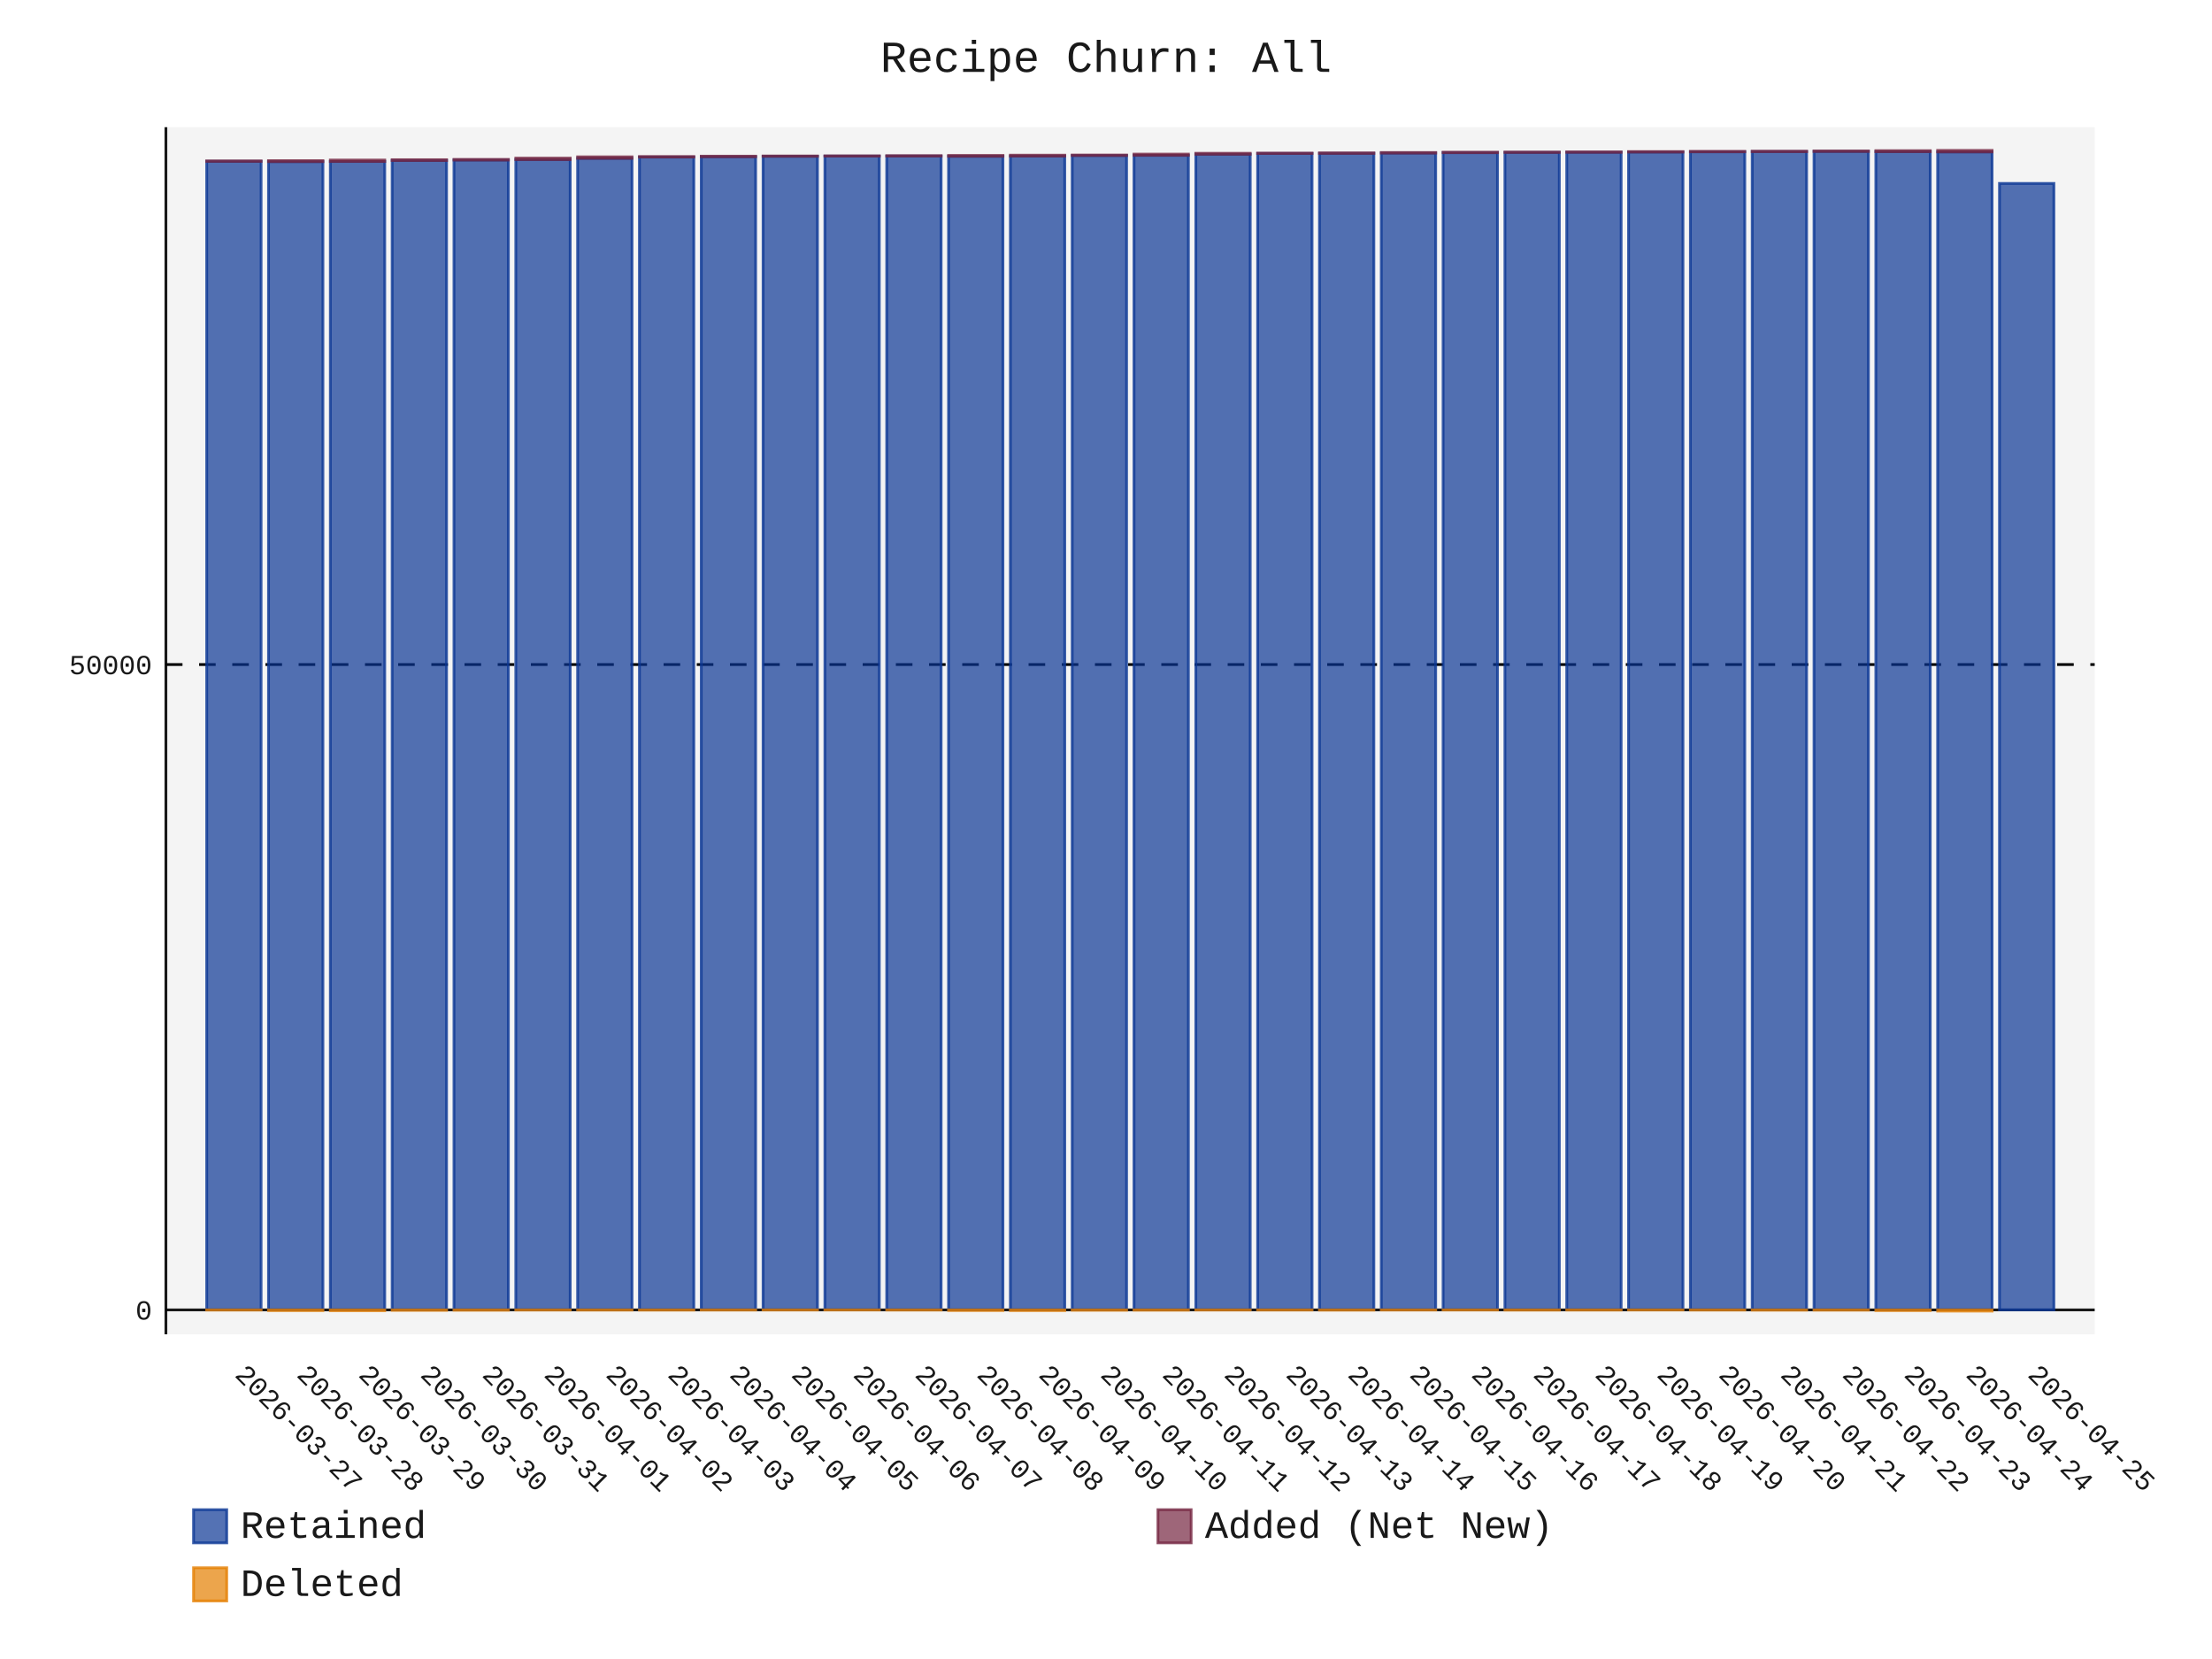
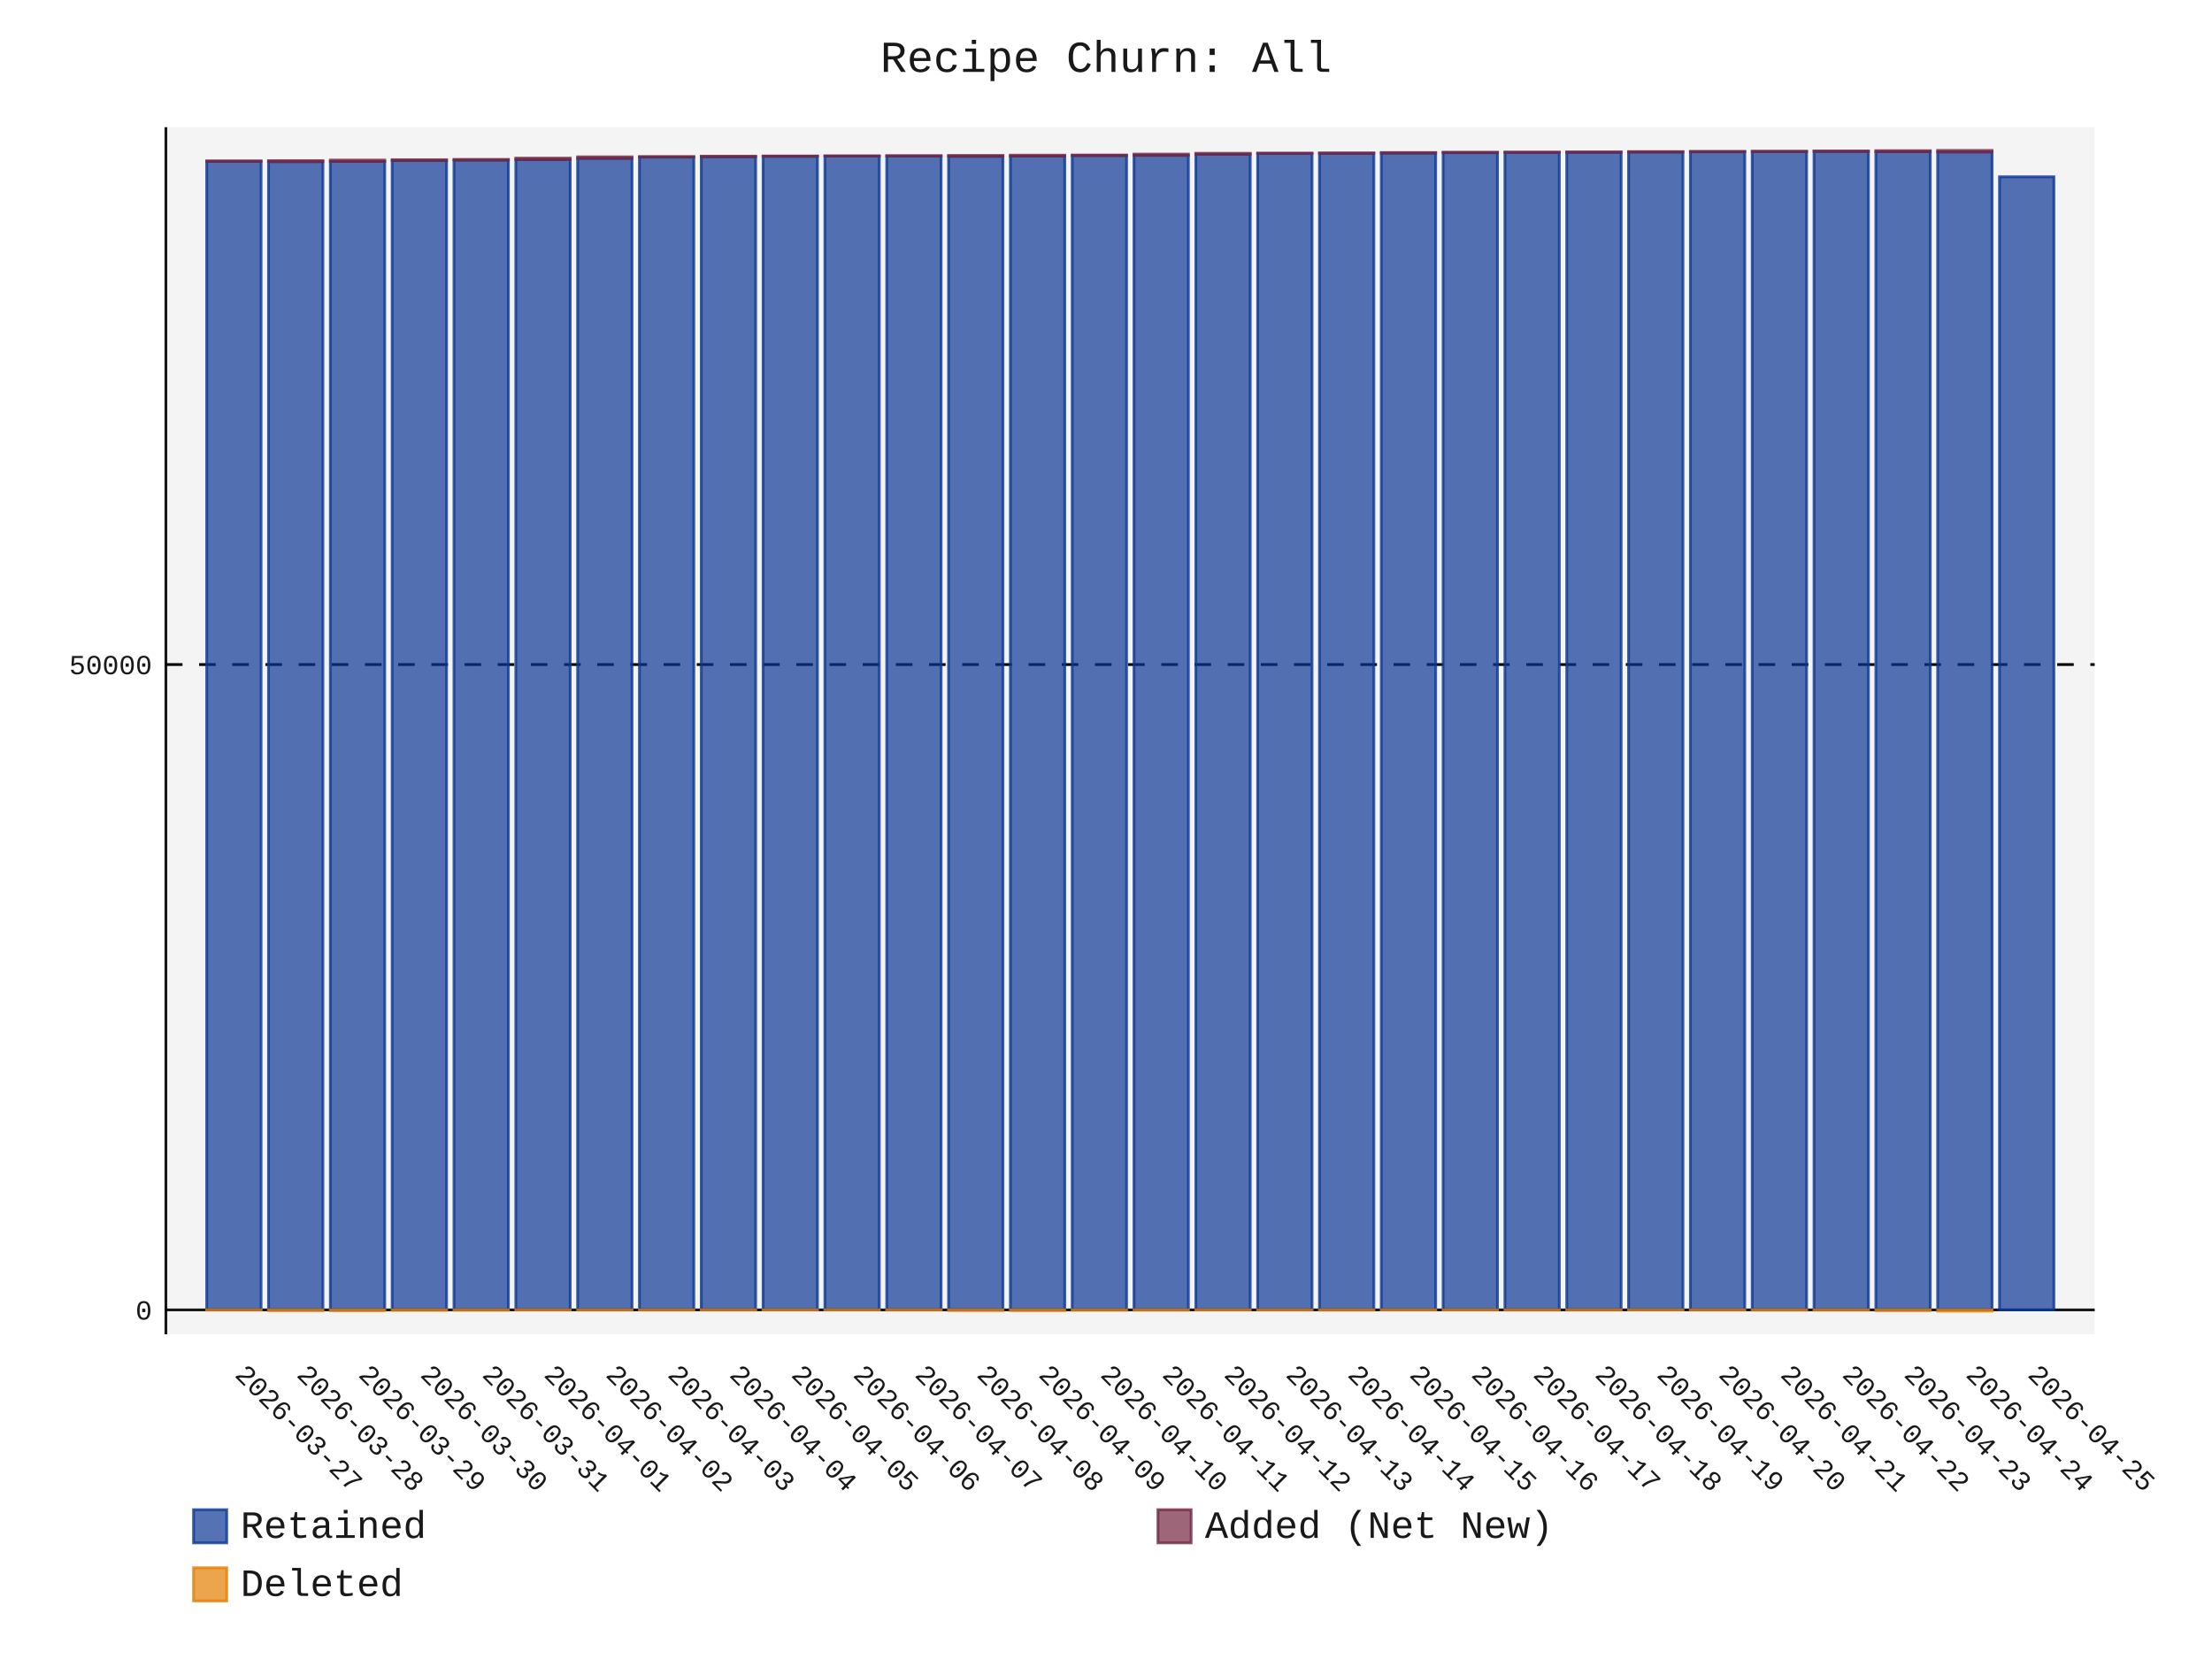
- <svg xmlns="http://www.w3.org/2000/svg" id="chart-ca4117df-68bf-4fa4-bef6-c4109d80b3fd" class="pygal-chart" viewBox="0 0 800 600">
+ <svg xmlns="http://www.w3.org/2000/svg" id="chart-f4a1a082-c210-450c-8354-ab09988d8331" class="pygal-chart" viewBox="0 0 800 600">
  <defs>
-     <style type="text/css">#chart-ca4117df-68bf-4fa4-bef6-c4109d80b3fd{-webkit-user-select:none;-webkit-font-smoothing:antialiased;font-family:Consolas,"Liberation Mono",Menlo,Courier,monospace}#chart-ca4117df-68bf-4fa4-bef6-c4109d80b3fd .title{font-family:Consolas,"Liberation Mono",Menlo,Courier,monospace;font-size:16px}#chart-ca4117df-68bf-4fa4-bef6-c4109d80b3fd .legends .legend text{font-family:Consolas,"Liberation Mono",Menlo,Courier,monospace;font-size:14px}#chart-ca4117df-68bf-4fa4-bef6-c4109d80b3fd .axis text{font-family:Consolas,"Liberation Mono",Menlo,Courier,monospace;font-size:10px}#chart-ca4117df-68bf-4fa4-bef6-c4109d80b3fd .axis text.major{font-family:Consolas,"Liberation Mono",Menlo,Courier,monospace;font-size:10px}#chart-ca4117df-68bf-4fa4-bef6-c4109d80b3fd .text-overlay text.value{font-family:Consolas,"Liberation Mono",Menlo,Courier,monospace;font-size:16px}#chart-ca4117df-68bf-4fa4-bef6-c4109d80b3fd .text-overlay text.label{font-family:Consolas,"Liberation Mono",Menlo,Courier,monospace;font-size:10px}#chart-ca4117df-68bf-4fa4-bef6-c4109d80b3fd .tooltip{font-family:Consolas,"Liberation Mono",Menlo,Courier,monospace;font-size:14px}#chart-ca4117df-68bf-4fa4-bef6-c4109d80b3fd text.no_data{font-family:Consolas,"Liberation Mono",Menlo,Courier,monospace;font-size:64px}
- #chart-ca4117df-68bf-4fa4-bef6-c4109d80b3fd{background-color:transparent}#chart-ca4117df-68bf-4fa4-bef6-c4109d80b3fd path,#chart-ca4117df-68bf-4fa4-bef6-c4109d80b3fd line,#chart-ca4117df-68bf-4fa4-bef6-c4109d80b3fd rect,#chart-ca4117df-68bf-4fa4-bef6-c4109d80b3fd circle{-webkit-transition:150ms;-moz-transition:150ms;transition:150ms}#chart-ca4117df-68bf-4fa4-bef6-c4109d80b3fd .graph &gt; .background{fill:transparent}#chart-ca4117df-68bf-4fa4-bef6-c4109d80b3fd .plot &gt; .background{fill:rgba(240,240,240,0.7)}#chart-ca4117df-68bf-4fa4-bef6-c4109d80b3fd .graph{fill:rgba(0,0,0,0.9)}#chart-ca4117df-68bf-4fa4-bef6-c4109d80b3fd text.no_data{fill:rgba(0,0,0,0.9)}#chart-ca4117df-68bf-4fa4-bef6-c4109d80b3fd .title{fill:rgba(0,0,0,0.9)}#chart-ca4117df-68bf-4fa4-bef6-c4109d80b3fd .legends .legend text{fill:rgba(0,0,0,0.9)}#chart-ca4117df-68bf-4fa4-bef6-c4109d80b3fd .legends .legend:hover text{fill:rgba(0,0,0,0.9)}#chart-ca4117df-68bf-4fa4-bef6-c4109d80b3fd .axis .line{stroke:rgba(0,0,0,0.9)}#chart-ca4117df-68bf-4fa4-bef6-c4109d80b3fd .axis .guide.line{stroke:rgba(0,0,0,0.5)}#chart-ca4117df-68bf-4fa4-bef6-c4109d80b3fd .axis .major.line{stroke:rgba(0,0,0,0.9)}#chart-ca4117df-68bf-4fa4-bef6-c4109d80b3fd .axis text.major{fill:rgba(0,0,0,0.9)}#chart-ca4117df-68bf-4fa4-bef6-c4109d80b3fd .axis.y .guides:hover .guide.line,#chart-ca4117df-68bf-4fa4-bef6-c4109d80b3fd .line-graph .axis.x .guides:hover .guide.line,#chart-ca4117df-68bf-4fa4-bef6-c4109d80b3fd .stackedline-graph .axis.x .guides:hover .guide.line,#chart-ca4117df-68bf-4fa4-bef6-c4109d80b3fd .xy-graph .axis.x .guides:hover .guide.line{stroke:rgba(0,0,0,0.9)}#chart-ca4117df-68bf-4fa4-bef6-c4109d80b3fd .axis .guides:hover text{fill:rgba(0,0,0,0.9)}#chart-ca4117df-68bf-4fa4-bef6-c4109d80b3fd .reactive{fill-opacity:.7;stroke-opacity:.8;stroke-width:1}#chart-ca4117df-68bf-4fa4-bef6-c4109d80b3fd .ci{stroke:rgba(0,0,0,0.9)}#chart-ca4117df-68bf-4fa4-bef6-c4109d80b3fd .reactive.active,#chart-ca4117df-68bf-4fa4-bef6-c4109d80b3fd .active .reactive{fill-opacity:.8;stroke-opacity:.9;stroke-width:4}#chart-ca4117df-68bf-4fa4-bef6-c4109d80b3fd .ci .reactive.active{stroke-width:1.5}#chart-ca4117df-68bf-4fa4-bef6-c4109d80b3fd .series text{fill:rgba(0,0,0,0.9)}#chart-ca4117df-68bf-4fa4-bef6-c4109d80b3fd .tooltip rect{fill:rgba(240,240,240,0.7);stroke:rgba(0,0,0,0.9);-webkit-transition:opacity 150ms;-moz-transition:opacity 150ms;transition:opacity 150ms}#chart-ca4117df-68bf-4fa4-bef6-c4109d80b3fd .tooltip .label{fill:rgba(0,0,0,0.9)}#chart-ca4117df-68bf-4fa4-bef6-c4109d80b3fd .tooltip .label{fill:rgba(0,0,0,0.9)}#chart-ca4117df-68bf-4fa4-bef6-c4109d80b3fd .tooltip .legend{font-size:.8em;fill:rgba(0,0,0,0.5)}#chart-ca4117df-68bf-4fa4-bef6-c4109d80b3fd .tooltip .x_label{font-size:.6em;fill:rgba(0,0,0,0.9)}#chart-ca4117df-68bf-4fa4-bef6-c4109d80b3fd .tooltip .xlink{font-size:.5em;text-decoration:underline}#chart-ca4117df-68bf-4fa4-bef6-c4109d80b3fd .tooltip .value{font-size:1.5em}#chart-ca4117df-68bf-4fa4-bef6-c4109d80b3fd .bound{font-size:.5em}#chart-ca4117df-68bf-4fa4-bef6-c4109d80b3fd .max-value{font-size:.75em;fill:rgba(0,0,0,0.5)}#chart-ca4117df-68bf-4fa4-bef6-c4109d80b3fd .map-element{fill:rgba(240,240,240,0.7);stroke:rgba(0,0,0,0.5) !important}#chart-ca4117df-68bf-4fa4-bef6-c4109d80b3fd .map-element .reactive{fill-opacity:inherit;stroke-opacity:inherit}#chart-ca4117df-68bf-4fa4-bef6-c4109d80b3fd .color-0,#chart-ca4117df-68bf-4fa4-bef6-c4109d80b3fd .color-0 a:visited{stroke:rgb(12,55,149);fill:rgb(12,55,149)}#chart-ca4117df-68bf-4fa4-bef6-c4109d80b3fd .color-1,#chart-ca4117df-68bf-4fa4-bef6-c4109d80b3fd .color-1 a:visited{stroke:rgb(117,38,65);fill:rgb(117,38,65)}#chart-ca4117df-68bf-4fa4-bef6-c4109d80b3fd .color-2,#chart-ca4117df-68bf-4fa4-bef6-c4109d80b3fd .color-2 a:visited{stroke:rgb(228,127,0);fill:rgb(228,127,0)}#chart-ca4117df-68bf-4fa4-bef6-c4109d80b3fd .text-overlay .color-0 text{fill:black}#chart-ca4117df-68bf-4fa4-bef6-c4109d80b3fd .text-overlay .color-1 text{fill:black}#chart-ca4117df-68bf-4fa4-bef6-c4109d80b3fd .text-overlay .color-2 text{fill:black}
- #chart-ca4117df-68bf-4fa4-bef6-c4109d80b3fd text.no_data{text-anchor:middle}#chart-ca4117df-68bf-4fa4-bef6-c4109d80b3fd .guide.line{fill:none}#chart-ca4117df-68bf-4fa4-bef6-c4109d80b3fd .centered{text-anchor:middle}#chart-ca4117df-68bf-4fa4-bef6-c4109d80b3fd .title{text-anchor:middle}#chart-ca4117df-68bf-4fa4-bef6-c4109d80b3fd .legends .legend text{fill-opacity:1}#chart-ca4117df-68bf-4fa4-bef6-c4109d80b3fd .axis.x text{text-anchor:middle}#chart-ca4117df-68bf-4fa4-bef6-c4109d80b3fd .axis.x:not(.web) text[transform]{text-anchor:start}#chart-ca4117df-68bf-4fa4-bef6-c4109d80b3fd .axis.x:not(.web) text[transform].backwards{text-anchor:end}#chart-ca4117df-68bf-4fa4-bef6-c4109d80b3fd .axis.y text{text-anchor:end}#chart-ca4117df-68bf-4fa4-bef6-c4109d80b3fd .axis.y text[transform].backwards{text-anchor:start}#chart-ca4117df-68bf-4fa4-bef6-c4109d80b3fd .axis.y2 text{text-anchor:start}#chart-ca4117df-68bf-4fa4-bef6-c4109d80b3fd .axis.y2 text[transform].backwards{text-anchor:end}#chart-ca4117df-68bf-4fa4-bef6-c4109d80b3fd .axis .guide.line{stroke-dasharray:4,4;stroke:black}#chart-ca4117df-68bf-4fa4-bef6-c4109d80b3fd .axis .major.guide.line{stroke-dasharray:6,6;stroke:black}#chart-ca4117df-68bf-4fa4-bef6-c4109d80b3fd .horizontal .axis.y .guide.line,#chart-ca4117df-68bf-4fa4-bef6-c4109d80b3fd .horizontal .axis.y2 .guide.line,#chart-ca4117df-68bf-4fa4-bef6-c4109d80b3fd .vertical .axis.x .guide.line{opacity:0}#chart-ca4117df-68bf-4fa4-bef6-c4109d80b3fd .horizontal .axis.always_show .guide.line,#chart-ca4117df-68bf-4fa4-bef6-c4109d80b3fd .vertical .axis.always_show .guide.line{opacity:1 !important}#chart-ca4117df-68bf-4fa4-bef6-c4109d80b3fd .axis.y .guides:hover .guide.line,#chart-ca4117df-68bf-4fa4-bef6-c4109d80b3fd .axis.y2 .guides:hover .guide.line,#chart-ca4117df-68bf-4fa4-bef6-c4109d80b3fd .axis.x .guides:hover .guide.line{opacity:1}#chart-ca4117df-68bf-4fa4-bef6-c4109d80b3fd .axis .guides:hover text{opacity:1}#chart-ca4117df-68bf-4fa4-bef6-c4109d80b3fd .nofill{fill:none}#chart-ca4117df-68bf-4fa4-bef6-c4109d80b3fd .subtle-fill{fill-opacity:.2}#chart-ca4117df-68bf-4fa4-bef6-c4109d80b3fd .dot{stroke-width:1px;fill-opacity:1;stroke-opacity:1}#chart-ca4117df-68bf-4fa4-bef6-c4109d80b3fd .dot.active{stroke-width:5px}#chart-ca4117df-68bf-4fa4-bef6-c4109d80b3fd .dot.negative{fill:transparent}#chart-ca4117df-68bf-4fa4-bef6-c4109d80b3fd text,#chart-ca4117df-68bf-4fa4-bef6-c4109d80b3fd tspan{stroke:none !important}#chart-ca4117df-68bf-4fa4-bef6-c4109d80b3fd .series text.active{opacity:1}#chart-ca4117df-68bf-4fa4-bef6-c4109d80b3fd .tooltip rect{fill-opacity:.95;stroke-width:.5}#chart-ca4117df-68bf-4fa4-bef6-c4109d80b3fd .tooltip text{fill-opacity:1}#chart-ca4117df-68bf-4fa4-bef6-c4109d80b3fd .showable{visibility:hidden}#chart-ca4117df-68bf-4fa4-bef6-c4109d80b3fd .showable.shown{visibility:visible}#chart-ca4117df-68bf-4fa4-bef6-c4109d80b3fd .gauge-background{fill:rgba(229,229,229,1);stroke:none}#chart-ca4117df-68bf-4fa4-bef6-c4109d80b3fd .bg-lines{stroke:transparent;stroke-width:2px}</style>
+     <style type="text/css">#chart-f4a1a082-c210-450c-8354-ab09988d8331{-webkit-user-select:none;-webkit-font-smoothing:antialiased;font-family:Consolas,"Liberation Mono",Menlo,Courier,monospace}#chart-f4a1a082-c210-450c-8354-ab09988d8331 .title{font-family:Consolas,"Liberation Mono",Menlo,Courier,monospace;font-size:16px}#chart-f4a1a082-c210-450c-8354-ab09988d8331 .legends .legend text{font-family:Consolas,"Liberation Mono",Menlo,Courier,monospace;font-size:14px}#chart-f4a1a082-c210-450c-8354-ab09988d8331 .axis text{font-family:Consolas,"Liberation Mono",Menlo,Courier,monospace;font-size:10px}#chart-f4a1a082-c210-450c-8354-ab09988d8331 .axis text.major{font-family:Consolas,"Liberation Mono",Menlo,Courier,monospace;font-size:10px}#chart-f4a1a082-c210-450c-8354-ab09988d8331 .text-overlay text.value{font-family:Consolas,"Liberation Mono",Menlo,Courier,monospace;font-size:16px}#chart-f4a1a082-c210-450c-8354-ab09988d8331 .text-overlay text.label{font-family:Consolas,"Liberation Mono",Menlo,Courier,monospace;font-size:10px}#chart-f4a1a082-c210-450c-8354-ab09988d8331 .tooltip{font-family:Consolas,"Liberation Mono",Menlo,Courier,monospace;font-size:14px}#chart-f4a1a082-c210-450c-8354-ab09988d8331 text.no_data{font-family:Consolas,"Liberation Mono",Menlo,Courier,monospace;font-size:64px}
+ #chart-f4a1a082-c210-450c-8354-ab09988d8331{background-color:transparent}#chart-f4a1a082-c210-450c-8354-ab09988d8331 path,#chart-f4a1a082-c210-450c-8354-ab09988d8331 line,#chart-f4a1a082-c210-450c-8354-ab09988d8331 rect,#chart-f4a1a082-c210-450c-8354-ab09988d8331 circle{-webkit-transition:150ms;-moz-transition:150ms;transition:150ms}#chart-f4a1a082-c210-450c-8354-ab09988d8331 .graph &gt; .background{fill:transparent}#chart-f4a1a082-c210-450c-8354-ab09988d8331 .plot &gt; .background{fill:rgba(240,240,240,0.7)}#chart-f4a1a082-c210-450c-8354-ab09988d8331 .graph{fill:rgba(0,0,0,0.9)}#chart-f4a1a082-c210-450c-8354-ab09988d8331 text.no_data{fill:rgba(0,0,0,0.9)}#chart-f4a1a082-c210-450c-8354-ab09988d8331 .title{fill:rgba(0,0,0,0.9)}#chart-f4a1a082-c210-450c-8354-ab09988d8331 .legends .legend text{fill:rgba(0,0,0,0.9)}#chart-f4a1a082-c210-450c-8354-ab09988d8331 .legends .legend:hover text{fill:rgba(0,0,0,0.9)}#chart-f4a1a082-c210-450c-8354-ab09988d8331 .axis .line{stroke:rgba(0,0,0,0.9)}#chart-f4a1a082-c210-450c-8354-ab09988d8331 .axis .guide.line{stroke:rgba(0,0,0,0.5)}#chart-f4a1a082-c210-450c-8354-ab09988d8331 .axis .major.line{stroke:rgba(0,0,0,0.9)}#chart-f4a1a082-c210-450c-8354-ab09988d8331 .axis text.major{fill:rgba(0,0,0,0.9)}#chart-f4a1a082-c210-450c-8354-ab09988d8331 .axis.y .guides:hover .guide.line,#chart-f4a1a082-c210-450c-8354-ab09988d8331 .line-graph .axis.x .guides:hover .guide.line,#chart-f4a1a082-c210-450c-8354-ab09988d8331 .stackedline-graph .axis.x .guides:hover .guide.line,#chart-f4a1a082-c210-450c-8354-ab09988d8331 .xy-graph .axis.x .guides:hover .guide.line{stroke:rgba(0,0,0,0.9)}#chart-f4a1a082-c210-450c-8354-ab09988d8331 .axis .guides:hover text{fill:rgba(0,0,0,0.9)}#chart-f4a1a082-c210-450c-8354-ab09988d8331 .reactive{fill-opacity:.7;stroke-opacity:.8;stroke-width:1}#chart-f4a1a082-c210-450c-8354-ab09988d8331 .ci{stroke:rgba(0,0,0,0.9)}#chart-f4a1a082-c210-450c-8354-ab09988d8331 .reactive.active,#chart-f4a1a082-c210-450c-8354-ab09988d8331 .active .reactive{fill-opacity:.8;stroke-opacity:.9;stroke-width:4}#chart-f4a1a082-c210-450c-8354-ab09988d8331 .ci .reactive.active{stroke-width:1.5}#chart-f4a1a082-c210-450c-8354-ab09988d8331 .series text{fill:rgba(0,0,0,0.9)}#chart-f4a1a082-c210-450c-8354-ab09988d8331 .tooltip rect{fill:rgba(240,240,240,0.7);stroke:rgba(0,0,0,0.9);-webkit-transition:opacity 150ms;-moz-transition:opacity 150ms;transition:opacity 150ms}#chart-f4a1a082-c210-450c-8354-ab09988d8331 .tooltip .label{fill:rgba(0,0,0,0.9)}#chart-f4a1a082-c210-450c-8354-ab09988d8331 .tooltip .label{fill:rgba(0,0,0,0.9)}#chart-f4a1a082-c210-450c-8354-ab09988d8331 .tooltip .legend{font-size:.8em;fill:rgba(0,0,0,0.5)}#chart-f4a1a082-c210-450c-8354-ab09988d8331 .tooltip .x_label{font-size:.6em;fill:rgba(0,0,0,0.9)}#chart-f4a1a082-c210-450c-8354-ab09988d8331 .tooltip .xlink{font-size:.5em;text-decoration:underline}#chart-f4a1a082-c210-450c-8354-ab09988d8331 .tooltip .value{font-size:1.5em}#chart-f4a1a082-c210-450c-8354-ab09988d8331 .bound{font-size:.5em}#chart-f4a1a082-c210-450c-8354-ab09988d8331 .max-value{font-size:.75em;fill:rgba(0,0,0,0.5)}#chart-f4a1a082-c210-450c-8354-ab09988d8331 .map-element{fill:rgba(240,240,240,0.7);stroke:rgba(0,0,0,0.5) !important}#chart-f4a1a082-c210-450c-8354-ab09988d8331 .map-element .reactive{fill-opacity:inherit;stroke-opacity:inherit}#chart-f4a1a082-c210-450c-8354-ab09988d8331 .color-0,#chart-f4a1a082-c210-450c-8354-ab09988d8331 .color-0 a:visited{stroke:rgb(12,55,149);fill:rgb(12,55,149)}#chart-f4a1a082-c210-450c-8354-ab09988d8331 .color-1,#chart-f4a1a082-c210-450c-8354-ab09988d8331 .color-1 a:visited{stroke:rgb(117,38,65);fill:rgb(117,38,65)}#chart-f4a1a082-c210-450c-8354-ab09988d8331 .color-2,#chart-f4a1a082-c210-450c-8354-ab09988d8331 .color-2 a:visited{stroke:rgb(228,127,0);fill:rgb(228,127,0)}#chart-f4a1a082-c210-450c-8354-ab09988d8331 .text-overlay .color-0 text{fill:black}#chart-f4a1a082-c210-450c-8354-ab09988d8331 .text-overlay .color-1 text{fill:black}#chart-f4a1a082-c210-450c-8354-ab09988d8331 .text-overlay .color-2 text{fill:black}
+ #chart-f4a1a082-c210-450c-8354-ab09988d8331 text.no_data{text-anchor:middle}#chart-f4a1a082-c210-450c-8354-ab09988d8331 .guide.line{fill:none}#chart-f4a1a082-c210-450c-8354-ab09988d8331 .centered{text-anchor:middle}#chart-f4a1a082-c210-450c-8354-ab09988d8331 .title{text-anchor:middle}#chart-f4a1a082-c210-450c-8354-ab09988d8331 .legends .legend text{fill-opacity:1}#chart-f4a1a082-c210-450c-8354-ab09988d8331 .axis.x text{text-anchor:middle}#chart-f4a1a082-c210-450c-8354-ab09988d8331 .axis.x:not(.web) text[transform]{text-anchor:start}#chart-f4a1a082-c210-450c-8354-ab09988d8331 .axis.x:not(.web) text[transform].backwards{text-anchor:end}#chart-f4a1a082-c210-450c-8354-ab09988d8331 .axis.y text{text-anchor:end}#chart-f4a1a082-c210-450c-8354-ab09988d8331 .axis.y text[transform].backwards{text-anchor:start}#chart-f4a1a082-c210-450c-8354-ab09988d8331 .axis.y2 text{text-anchor:start}#chart-f4a1a082-c210-450c-8354-ab09988d8331 .axis.y2 text[transform].backwards{text-anchor:end}#chart-f4a1a082-c210-450c-8354-ab09988d8331 .axis .guide.line{stroke-dasharray:4,4;stroke:black}#chart-f4a1a082-c210-450c-8354-ab09988d8331 .axis .major.guide.line{stroke-dasharray:6,6;stroke:black}#chart-f4a1a082-c210-450c-8354-ab09988d8331 .horizontal .axis.y .guide.line,#chart-f4a1a082-c210-450c-8354-ab09988d8331 .horizontal .axis.y2 .guide.line,#chart-f4a1a082-c210-450c-8354-ab09988d8331 .vertical .axis.x .guide.line{opacity:0}#chart-f4a1a082-c210-450c-8354-ab09988d8331 .horizontal .axis.always_show .guide.line,#chart-f4a1a082-c210-450c-8354-ab09988d8331 .vertical .axis.always_show .guide.line{opacity:1 !important}#chart-f4a1a082-c210-450c-8354-ab09988d8331 .axis.y .guides:hover .guide.line,#chart-f4a1a082-c210-450c-8354-ab09988d8331 .axis.y2 .guides:hover .guide.line,#chart-f4a1a082-c210-450c-8354-ab09988d8331 .axis.x .guides:hover .guide.line{opacity:1}#chart-f4a1a082-c210-450c-8354-ab09988d8331 .axis .guides:hover text{opacity:1}#chart-f4a1a082-c210-450c-8354-ab09988d8331 .nofill{fill:none}#chart-f4a1a082-c210-450c-8354-ab09988d8331 .subtle-fill{fill-opacity:.2}#chart-f4a1a082-c210-450c-8354-ab09988d8331 .dot{stroke-width:1px;fill-opacity:1;stroke-opacity:1}#chart-f4a1a082-c210-450c-8354-ab09988d8331 .dot.active{stroke-width:5px}#chart-f4a1a082-c210-450c-8354-ab09988d8331 .dot.negative{fill:transparent}#chart-f4a1a082-c210-450c-8354-ab09988d8331 text,#chart-f4a1a082-c210-450c-8354-ab09988d8331 tspan{stroke:none !important}#chart-f4a1a082-c210-450c-8354-ab09988d8331 .series text.active{opacity:1}#chart-f4a1a082-c210-450c-8354-ab09988d8331 .tooltip rect{fill-opacity:.95;stroke-width:.5}#chart-f4a1a082-c210-450c-8354-ab09988d8331 .tooltip text{fill-opacity:1}#chart-f4a1a082-c210-450c-8354-ab09988d8331 .showable{visibility:hidden}#chart-f4a1a082-c210-450c-8354-ab09988d8331 .showable.shown{visibility:visible}#chart-f4a1a082-c210-450c-8354-ab09988d8331 .gauge-background{fill:rgba(229,229,229,1);stroke:none}#chart-f4a1a082-c210-450c-8354-ab09988d8331 .bg-lines{stroke:transparent;stroke-width:2px}</style>
  </defs>
  <g class="graph stackedbar-graph vertical">
    <rect x="0" y="0" width="800" height="600" class="background" />
    <g transform="translate(60, 46)" class="plot">
      <rect x="0" y="0" width="697.574" height="436.574" class="background" />
      <g class="axis y always_show">
        <g class="guides">
          <path d="M0 427.744 h697.574" class="axis major line" />
          <text x="-5" y="431.244" class="major">0</text>
        </g>
        <g class="guides">
          <path d="M0 194.34 h697.574" class="major guide line" />
          <text x="-5" y="197.84" class="major">50000</text>
        </g>
      </g>
      <g class="axis x">
        <path d="M0 0 v436.574" class="line" />
        <g class="guides">
          <path d="M24.594 0 v436.574" class="guide line" />
          <text x="24.594" y="451.574" class="" transform="rotate(45 24.59394 451.5736)">2026-03-27</text>
        </g>
        <g class="guides">
          <path d="M46.952 0 v436.574" class="guide line" />
          <text x="46.952" y="451.574" class="" transform="rotate(45 46.95207 451.5736)">2026-03-28</text>
        </g>
        <g class="guides">
          <path d="M69.31 0 v436.574" class="guide line" />
          <text x="69.31" y="451.574" class="" transform="rotate(45 69.3102 451.5736)">2026-03-29</text>
        </g>
        <g class="guides">
          <path d="M91.668 0 v436.574" class="guide line" />
          <text x="91.668" y="451.574" class="" transform="rotate(45 91.66832 451.5736)">2026-03-30</text>
        </g>
        <g class="guides">
          <path d="M114.026 0 v436.574" class="guide line" />
          <text x="114.026" y="451.574" class="" transform="rotate(45 114.0265 451.5736)">2026-03-31</text>
        </g>
        <g class="guides">
          <path d="M136.385 0 v436.574" class="guide line" />
          <text x="136.385" y="451.574" class="" transform="rotate(45 136.3846 451.5736)">2026-04-01</text>
        </g>
        <g class="guides">
          <path d="M158.743 0 v436.574" class="guide line" />
          <text x="158.743" y="451.574" class="" transform="rotate(45 158.7427 451.5736)">2026-04-02</text>
        </g>
        <g class="guides">
          <path d="M181.101 0 v436.574" class="guide line" />
          <text x="181.101" y="451.574" class="" transform="rotate(45 181.1008 451.5736)">2026-04-03</text>
        </g>
        <g class="guides">
          <path d="M203.459 0 v436.574" class="guide line" />
          <text x="203.459" y="451.574" class="" transform="rotate(45 203.459 451.5736)">2026-04-04</text>
        </g>
        <g class="guides">
          <path d="M225.817 0 v436.574" class="guide line" />
          <text x="225.817" y="451.574" class="" transform="rotate(45 225.8171 451.5736)">2026-04-05</text>
        </g>
        <g class="guides">
          <path d="M248.175 0 v436.574" class="guide line" />
          <text x="248.175" y="451.574" class="" transform="rotate(45 248.1752 451.5736)">2026-04-06</text>
        </g>
        <g class="guides">
          <path d="M270.533 0 v436.574" class="guide line" />
          <text x="270.533" y="451.574" class="" transform="rotate(45 270.5333 451.5736)">2026-04-07</text>
        </g>
        <g class="guides">
          <path d="M292.891 0 v436.574" class="guide line" />
          <text x="292.891" y="451.574" class="" transform="rotate(45 292.8915 451.5736)">2026-04-08</text>
        </g>
        <g class="guides">
          <path d="M315.25 0 v436.574" class="guide line" />
          <text x="315.25" y="451.574" class="" transform="rotate(45 315.2496 451.5736)">2026-04-09</text>
        </g>
        <g class="guides">
          <path d="M337.608 0 v436.574" class="guide line" />
          <text x="337.608" y="451.574" class="" transform="rotate(45 337.6077 451.5736)">2026-04-10</text>
        </g>
        <g class="guides">
          <path d="M359.966 0 v436.574" class="guide line" />
          <text x="359.966" y="451.574" class="" transform="rotate(45 359.9659 451.5736)">2026-04-11</text>
        </g>
        <g class="guides">
          <path d="M382.324 0 v436.574" class="guide line" />
          <text x="382.324" y="451.574" class="" transform="rotate(45 382.324 451.5736)">2026-04-12</text>
        </g>
        <g class="guides">
          <path d="M404.682 0 v436.574" class="guide line" />
          <text x="404.682" y="451.574" class="" transform="rotate(45 404.6821 451.5736)">2026-04-13</text>
        </g>
        <g class="guides">
          <path d="M427.04 0 v436.574" class="guide line" />
          <text x="427.04" y="451.574" class="" transform="rotate(45 427.0402 451.5736)">2026-04-14</text>
        </g>
        <g class="guides">
          <path d="M449.398 0 v436.574" class="guide line" />
          <text x="449.398" y="451.574" class="" transform="rotate(45 449.3984 451.5736)">2026-04-15</text>
        </g>
        <g class="guides">
          <path d="M471.757 0 v436.574" class="guide line" />
          <text x="471.757" y="451.574" class="" transform="rotate(45 471.7565 451.5736)">2026-04-16</text>
        </g>
        <g class="guides">
          <path d="M494.115 0 v436.574" class="guide line" />
          <text x="494.115" y="451.574" class="" transform="rotate(45 494.1146 451.5736)">2026-04-17</text>
        </g>
        <g class="guides">
          <path d="M516.473 0 v436.574" class="guide line" />
          <text x="516.473" y="451.574" class="" transform="rotate(45 516.4728 451.5736)">2026-04-18</text>
        </g>
        <g class="guides">
          <path d="M538.831 0 v436.574" class="guide line" />
          <text x="538.831" y="451.574" class="" transform="rotate(45 538.8309 451.5736)">2026-04-19</text>
        </g>
        <g class="guides">
          <path d="M561.189 0 v436.574" class="guide line" />
          <text x="561.189" y="451.574" class="" transform="rotate(45 561.189 451.5736)">2026-04-20</text>
        </g>
        <g class="guides">
          <path d="M583.547 0 v436.574" class="guide line" />
          <text x="583.547" y="451.574" class="" transform="rotate(45 583.5471 451.5736)">2026-04-21</text>
        </g>
        <g class="guides">
          <path d="M605.905 0 v436.574" class="guide line" />
          <text x="605.905" y="451.574" class="" transform="rotate(45 605.9053 451.5736)">2026-04-22</text>
        </g>
        <g class="guides">
          <path d="M628.263 0 v436.574" class="guide line" />
          <text x="628.263" y="451.574" class="" transform="rotate(45 628.2634 451.5736)">2026-04-23</text>
        </g>
        <g class="guides">
          <path d="M650.622 0 v436.574" class="guide line" />
          <text x="650.622" y="451.574" class="" transform="rotate(45 650.6215 451.5736)">2026-04-24</text>
        </g>
        <g class="guides">
          <path d="M672.98 0 v436.574" class="guide line" />
          <text x="672.98" y="451.574" class="" transform="rotate(45 672.9797 451.5736)">2026-04-25</text>
        </g>
      </g>
      <g class="series serie-0 color-0">
        <g class="bars">
          <g class="bar">
            <rect x="14.756" y="12.35" rx="0" ry="0" width="19.675" height="415.394" class="rect reactive tooltip-trigger" />
          </g>
          <g class="bar">
            <rect x="37.114" y="12.448" rx="0" ry="0" width="19.675" height="415.296" class="rect reactive tooltip-trigger" />
          </g>
          <g class="bar">
            <rect x="59.473" y="12.387" rx="0" ry="0" width="19.675" height="415.357" class="rect reactive tooltip-trigger" />
          </g>
          <g class="bar">
            <rect x="81.831" y="12.046" rx="0" ry="0" width="19.675" height="415.698" class="rect reactive tooltip-trigger" />
          </g>
          <g class="bar">
            <rect x="104.189" y="11.883" rx="0" ry="0" width="19.675" height="415.861" class="rect reactive tooltip-trigger" />
          </g>
          <g class="bar">
            <rect x="126.547" y="11.71" rx="0" ry="0" width="19.675" height="416.034" class="rect reactive tooltip-trigger" />
          </g>
          <g class="bar">
            <rect x="148.905" y="11.253" rx="0" ry="0" width="19.675" height="416.491" class="rect reactive tooltip-trigger" />
          </g>
          <g class="bar">
            <rect x="171.263" y="10.8" rx="0" ry="0" width="19.675" height="416.944" class="rect reactive tooltip-trigger" />
          </g>
          <g class="bar">
            <rect x="193.621" y="10.678" rx="0" ry="0" width="19.675" height="417.065" class="rect reactive tooltip-trigger" />
          </g>
          <g class="bar">
            <rect x="215.98" y="10.524" rx="0" ry="0" width="19.675" height="417.22" class="rect reactive tooltip-trigger" />
          </g>
          <g class="bar">
            <rect x="238.338" y="10.45" rx="0" ry="0" width="19.675" height="417.294" class="rect reactive tooltip-trigger" />
          </g>
          <g class="bar">
            <rect x="260.696" y="10.436" rx="0" ry="0" width="19.675" height="417.308" class="rect reactive tooltip-trigger" />
          </g>
          <g class="bar">
            <rect x="283.054" y="10.52" rx="0" ry="0" width="19.675" height="417.224" class="rect reactive tooltip-trigger" />
          </g>
          <g class="bar">
            <rect x="305.412" y="10.45" rx="0" ry="0" width="19.675" height="417.294" class="rect reactive tooltip-trigger" />
          </g>
          <g class="bar">
            <rect x="327.77" y="10.244" rx="0" ry="0" width="19.675" height="417.5" class="rect reactive tooltip-trigger" />
          </g>
          <g class="bar">
            <rect x="350.128" y="10.165" rx="0" ry="0" width="19.675" height="417.579" class="rect reactive tooltip-trigger" />
          </g>
          <g class="bar">
            <rect x="372.486" y="9.782" rx="0" ry="0" width="19.675" height="417.962" class="rect reactive tooltip-trigger" />
          </g>
          <g class="bar">
            <rect x="394.845" y="9.493" rx="0" ry="0" width="19.675" height="418.251" class="rect reactive tooltip-trigger" />
          </g>
          <g class="bar">
            <rect x="417.203" y="9.465" rx="0" ry="0" width="19.675" height="418.279" class="rect reactive tooltip-trigger" />
          </g>
          <g class="bar">
            <rect x="439.561" y="9.353" rx="0" ry="0" width="19.675" height="418.391" class="rect reactive tooltip-trigger" />
          </g>
          <g class="bar">
            <rect x="461.919" y="9.203" rx="0" ry="0" width="19.675" height="418.541" class="rect reactive tooltip-trigger" />
          </g>
          <g class="bar">
            <rect x="484.277" y="9.119" rx="0" ry="0" width="19.675" height="418.625" class="rect reactive tooltip-trigger" />
          </g>
          <g class="bar">
            <rect x="506.635" y="9.073" rx="0" ry="0" width="19.675" height="418.671" class="rect reactive tooltip-trigger" />
          </g>
          <g class="bar">
            <rect x="528.993" y="8.984" rx="0" ry="0" width="19.675" height="418.76" class="rect reactive tooltip-trigger" />
          </g>
          <g class="bar">
            <rect x="551.351" y="8.89" rx="0" ry="0" width="19.675" height="418.853" class="rect reactive tooltip-trigger" />
          </g>
          <g class="bar">
            <rect x="573.71" y="8.834" rx="0" ry="0" width="19.675" height="418.909" class="rect reactive tooltip-trigger" />
          </g>
          <g class="bar">
            <rect x="596.068" y="8.764" rx="0" ry="0" width="19.675" height="418.979" class="rect reactive tooltip-trigger" />
          </g>
          <g class="bar">
            <rect x="618.426" y="8.839" rx="0" ry="0" width="19.675" height="418.905" class="rect reactive tooltip-trigger" />
          </g>
          <g class="bar">
            <rect x="640.784" y="8.932" rx="0" ry="0" width="19.675" height="418.811" class="rect reactive tooltip-trigger" />
          </g>
          <g class="bar">
-             <rect x="663.142" y="20.337" rx="0" ry="0" width="19.675" height="407.407" class="rect reactive tooltip-trigger" />
+             <rect x="663.142" y="17.937" rx="0" ry="0" width="19.675" height="409.807" class="rect reactive tooltip-trigger" />
          </g>
        </g>
      </g>
      <g class="series serie-1 color-1">
        <g class="bars">
          <g class="bar">
            <rect x="14.756" y="12.195" rx="0" ry="0" width="19.675" height="0.154" class="rect reactive tooltip-trigger" />
          </g>
          <g class="bar">
            <rect x="37.114" y="12.102" rx="0" ry="0" width="19.675" height="0.345" class="rect reactive tooltip-trigger" />
          </g>
          <g class="bar">
            <rect x="59.473" y="11.887" rx="0" ry="0" width="19.675" height="0.499" class="rect reactive tooltip-trigger" />
          </g>
          <g class="bar">
            <rect x="81.831" y="11.766" rx="0" ry="0" width="19.675" height="0.28" class="rect reactive tooltip-trigger" />
          </g>
          <g class="bar">
            <rect x="104.189" y="11.654" rx="0" ry="0" width="19.675" height="0.229" class="rect reactive tooltip-trigger" />
          </g>
          <g class="bar">
            <rect x="126.547" y="11.182" rx="0" ry="0" width="19.675" height="0.527" class="rect reactive tooltip-trigger" />
          </g>
          <g class="bar">
            <rect x="148.905" y="10.725" rx="0" ry="0" width="19.675" height="0.527" class="rect reactive tooltip-trigger" />
          </g>
          <g class="bar">
            <rect x="171.263" y="10.618" rx="0" ry="0" width="19.675" height="0.182" class="rect reactive tooltip-trigger" />
          </g>
          <g class="bar">
            <rect x="193.621" y="10.482" rx="0" ry="0" width="19.675" height="0.196" class="rect reactive tooltip-trigger" />
          </g>
          <g class="bar">
            <rect x="215.98" y="10.417" rx="0" ry="0" width="19.675" height="0.107" class="rect reactive tooltip-trigger" />
          </g>
          <g class="bar">
            <rect x="238.338" y="10.375" rx="0" ry="0" width="19.675" height="0.075" class="rect reactive tooltip-trigger" />
          </g>
          <g class="bar">
            <rect x="260.696" y="10.3" rx="0" ry="0" width="19.675" height="0.135" class="rect reactive tooltip-trigger" />
          </g>
          <g class="bar">
            <rect x="283.054" y="10.207" rx="0" ry="0" width="19.675" height="0.313" class="rect reactive tooltip-trigger" />
          </g>
          <g class="bar">
            <rect x="305.412" y="10.118" rx="0" ry="0" width="19.675" height="0.331" class="rect reactive tooltip-trigger" />
          </g>
          <g class="bar">
            <rect x="327.77" y="10.067" rx="0" ry="0" width="19.675" height="0.177" class="rect reactive tooltip-trigger" />
          </g>
          <g class="bar">
            <rect x="350.128" y="9.731" rx="0" ry="0" width="19.675" height="0.434" class="rect reactive tooltip-trigger" />
          </g>
          <g class="bar">
            <rect x="372.486" y="9.437" rx="0" ry="0" width="19.675" height="0.345" class="rect reactive tooltip-trigger" />
          </g>
          <g class="bar">
            <rect x="394.845" y="9.381" rx="0" ry="0" width="19.675" height="0.112" class="rect reactive tooltip-trigger" />
          </g>
          <g class="bar">
            <rect x="417.203" y="9.301" rx="0" ry="0" width="19.675" height="0.163" class="rect reactive tooltip-trigger" />
          </g>
          <g class="bar">
            <rect x="439.561" y="9.161" rx="0" ry="0" width="19.675" height="0.191" class="rect reactive tooltip-trigger" />
          </g>
          <g class="bar">
            <rect x="461.919" y="9.045" rx="0" ry="0" width="19.675" height="0.159" class="rect reactive tooltip-trigger" />
          </g>
          <g class="bar">
            <rect x="484.277" y="9.012" rx="0" ry="0" width="19.675" height="0.107" class="rect reactive tooltip-trigger" />
          </g>
          <g class="bar">
            <rect x="506.635" y="8.946" rx="0" ry="0" width="19.675" height="0.126" class="rect reactive tooltip-trigger" />
          </g>
          <g class="bar">
            <rect x="528.993" y="8.83" rx="0" ry="0" width="19.675" height="0.154" class="rect reactive tooltip-trigger" />
          </g>
          <g class="bar">
            <rect x="551.351" y="8.741" rx="0" ry="0" width="19.675" height="0.149" class="rect reactive tooltip-trigger" />
          </g>
          <g class="bar">
            <rect x="573.71" y="8.676" rx="0" ry="0" width="19.675" height="0.159" class="rect reactive tooltip-trigger" />
          </g>
          <g class="bar">
            <rect x="596.068" y="8.596" rx="0" ry="0" width="19.675" height="0.168" class="rect reactive tooltip-trigger" />
          </g>
          <g class="bar">
            <rect x="618.426" y="8.498" rx="0" ry="0" width="19.675" height="0.341" class="rect reactive tooltip-trigger" />
          </g>
          <g class="bar">
            <rect x="640.784" y="8.396" rx="0" ry="0" width="19.675" height="0.537" class="rect reactive tooltip-trigger" />
          </g>
          <g class="bar">
-             <rect x="663.142" y="20.337" rx="0" ry="0" width="19.675" height="0.0" class="rect reactive tooltip-trigger" />
+             <rect x="663.142" y="17.937" rx="0" ry="0" width="19.675" height="0.0" class="rect reactive tooltip-trigger" />
          </g>
        </g>
      </g>
      <g class="series serie-2 color-2">
        <g class="bars">
          <g class="bar">
            <rect x="14.756" y="427.744" rx="0" ry="0" width="19.675" height="0.061" class="rect reactive tooltip-trigger" />
          </g>
          <g class="bar">
            <rect x="37.114" y="427.744" rx="0" ry="0" width="19.675" height="0.252" class="rect reactive tooltip-trigger" />
          </g>
          <g class="bar">
            <rect x="59.473" y="427.744" rx="0" ry="0" width="19.675" height="0.285" class="rect reactive tooltip-trigger" />
          </g>
          <g class="bar">
            <rect x="81.831" y="427.744" rx="0" ry="0" width="19.675" height="0.159" class="rect reactive tooltip-trigger" />
          </g>
          <g class="bar">
            <rect x="104.189" y="427.744" rx="0" ry="0" width="19.675" height="0.117" class="rect reactive tooltip-trigger" />
          </g>
          <g class="bar">
            <rect x="126.547" y="427.744" rx="0" ry="0" width="19.675" height="0.056" class="rect reactive tooltip-trigger" />
          </g>
          <g class="bar">
            <rect x="148.905" y="427.744" rx="0" ry="0" width="19.675" height="0.07" class="rect reactive tooltip-trigger" />
          </g>
          <g class="bar">
            <rect x="171.263" y="427.744" rx="0" ry="0" width="19.675" height="0.075" class="rect reactive tooltip-trigger" />
          </g>
          <g class="bar">
            <rect x="193.621" y="427.744" rx="0" ry="0" width="19.675" height="0.061" class="rect reactive tooltip-trigger" />
          </g>
          <g class="bar">
            <rect x="215.98" y="427.744" rx="0" ry="0" width="19.675" height="0.042" class="rect reactive tooltip-trigger" />
          </g>
          <g class="bar">
            <rect x="238.338" y="427.744" rx="0" ry="0" width="19.675" height="0.033" class="rect reactive tooltip-trigger" />
          </g>
          <g class="bar">
            <rect x="260.696" y="427.744" rx="0" ry="0" width="19.675" height="0.061" class="rect reactive tooltip-trigger" />
          </g>
          <g class="bar">
            <rect x="283.054" y="427.744" rx="0" ry="0" width="19.675" height="0.219" class="rect reactive tooltip-trigger" />
          </g>
          <g class="bar">
            <rect x="305.412" y="427.744" rx="0" ry="0" width="19.675" height="0.243" class="rect reactive tooltip-trigger" />
          </g>
          <g class="bar">
            <rect x="327.77" y="427.744" rx="0" ry="0" width="19.675" height="0.126" class="rect reactive tooltip-trigger" />
          </g>
          <g class="bar">
            <rect x="350.128" y="427.744" rx="0" ry="0" width="19.675" height="0.098" class="rect reactive tooltip-trigger" />
          </g>
          <g class="bar">
            <rect x="372.486" y="427.744" rx="0" ry="0" width="19.675" height="0.051" class="rect reactive tooltip-trigger" />
          </g>
          <g class="bar">
            <rect x="394.845" y="427.744" rx="0" ry="0" width="19.675" height="0.056" class="rect reactive tooltip-trigger" />
          </g>
          <g class="bar">
            <rect x="417.203" y="427.744" rx="0" ry="0" width="19.675" height="0.084" class="rect reactive tooltip-trigger" />
          </g>
          <g class="bar">
            <rect x="439.561" y="427.744" rx="0" ry="0" width="19.675" height="0.051" class="rect reactive tooltip-trigger" />
          </g>
          <g class="bar">
            <rect x="461.919" y="427.744" rx="0" ry="0" width="19.675" height="0.042" class="rect reactive tooltip-trigger" />
          </g>
          <g class="bar">
            <rect x="484.277" y="427.744" rx="0" ry="0" width="19.675" height="0.075" class="rect reactive tooltip-trigger" />
          </g>
          <g class="bar">
            <rect x="506.635" y="427.744" rx="0" ry="0" width="19.675" height="0.061" class="rect reactive tooltip-trigger" />
          </g>
          <g class="bar">
            <rect x="528.993" y="427.744" rx="0" ry="0" width="19.675" height="0.037" class="rect reactive tooltip-trigger" />
          </g>
          <g class="bar">
            <rect x="551.351" y="427.744" rx="0" ry="0" width="19.675" height="0.061" class="rect reactive tooltip-trigger" />
          </g>
          <g class="bar">
            <rect x="573.71" y="427.744" rx="0" ry="0" width="19.675" height="0.093" class="rect reactive tooltip-trigger" />
          </g>
          <g class="bar">
            <rect x="596.068" y="427.744" rx="0" ry="0" width="19.675" height="0.089" class="rect reactive tooltip-trigger" />
          </g>
          <g class="bar">
            <rect x="618.426" y="427.744" rx="0" ry="0" width="19.675" height="0.243" class="rect reactive tooltip-trigger" />
          </g>
          <g class="bar">
            <rect x="640.784" y="427.744" rx="0" ry="0" width="19.675" height="0.434" class="rect reactive tooltip-trigger" />
          </g>
          <g class="bar">
-             <rect x="663.142" y="20.337" rx="0" ry="0" width="19.675" height="0.0" class="rect reactive tooltip-trigger" />
+             <rect x="663.142" y="17.937" rx="0" ry="0" width="19.675" height="0.0" class="rect reactive tooltip-trigger" />
          </g>
        </g>
      </g>
    </g>
    <g class="titles">
      <text x="400.0" y="26" class="title plot_title">Recipe Churn: All</text>
    </g>
    <g transform="translate(60, 46)" class="plot overlay">
      <g class="series serie-0 color-0" />
      <g class="series serie-1 color-1" />
      <g class="series serie-2 color-2" />
    </g>
    <g transform="translate(60, 46)" class="plot text-overlay">
      <g class="series serie-0 color-0" />
      <g class="series serie-1 color-1" />
      <g class="series serie-2 color-2" />
    </g>
    <g transform="translate(60, 46)" class="plot tooltip-overlay">
      <g transform="translate(0 0)" style="opacity: 0" class="tooltip">
        <rect rx="0" ry="0" width="0" height="0" class="tooltip-box" />
        <g class="text" />
      </g>
    </g>
    <g transform="translate(70, 545)" class="legends">
      <g id="activate-serie-0" class="legend reactive activate-serie">
        <rect x="0.0" y="1.0" width="12" height="12" class="color-0 reactive" />
        <text x="17.0" y="11.2">Retained</text>
      </g>
      <g id="activate-serie-1" class="legend reactive activate-serie">
        <rect x="348.787" y="1.0" width="12" height="12" class="color-1 reactive" />
        <text x="365.787" y="11.2">Added (Net New)</text>
      </g>
      <g id="activate-serie-2" class="legend reactive activate-serie">
        <rect x="0.0" y="22.0" width="12" height="12" class="color-2 reactive" />
        <text x="17.0" y="32.2">Deleted</text>
      </g>
    </g>
  </g>
</svg>
